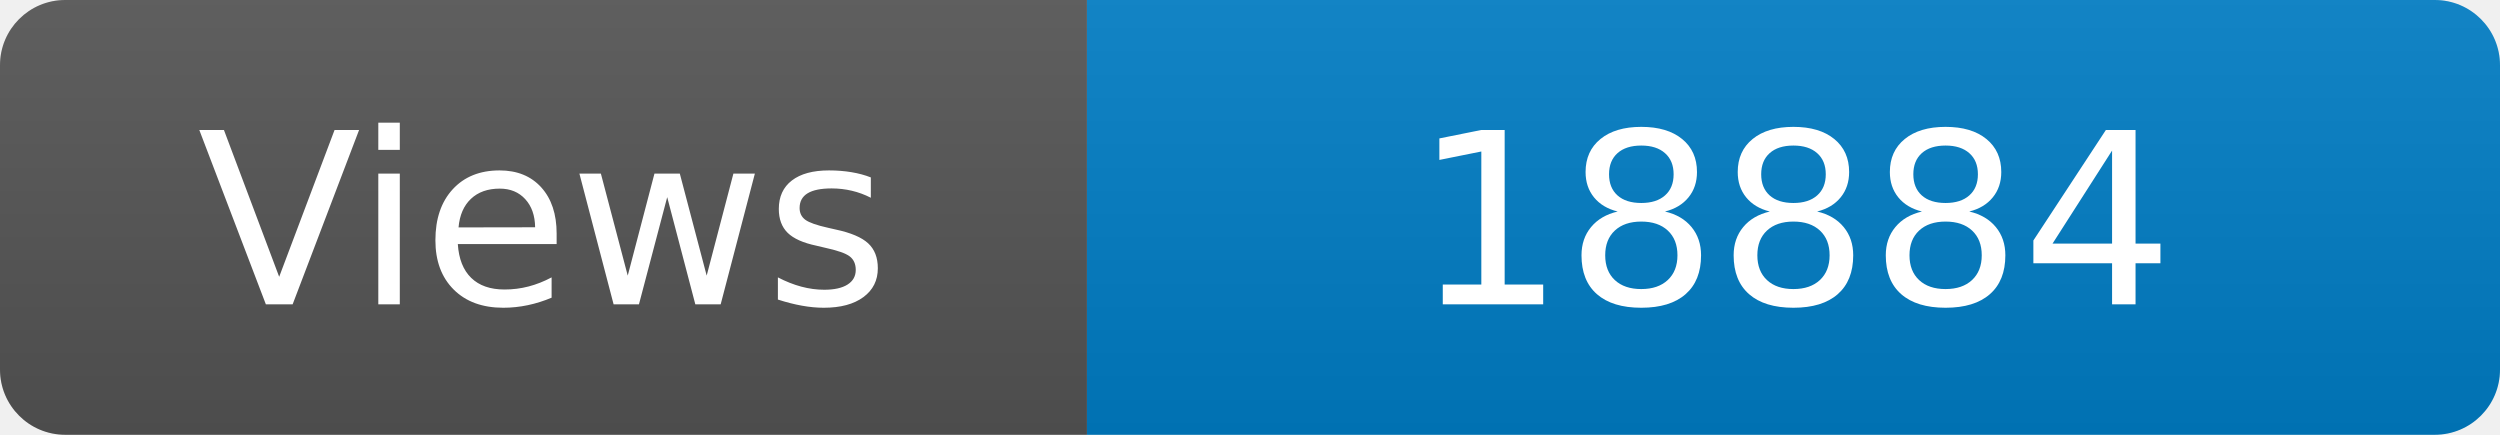
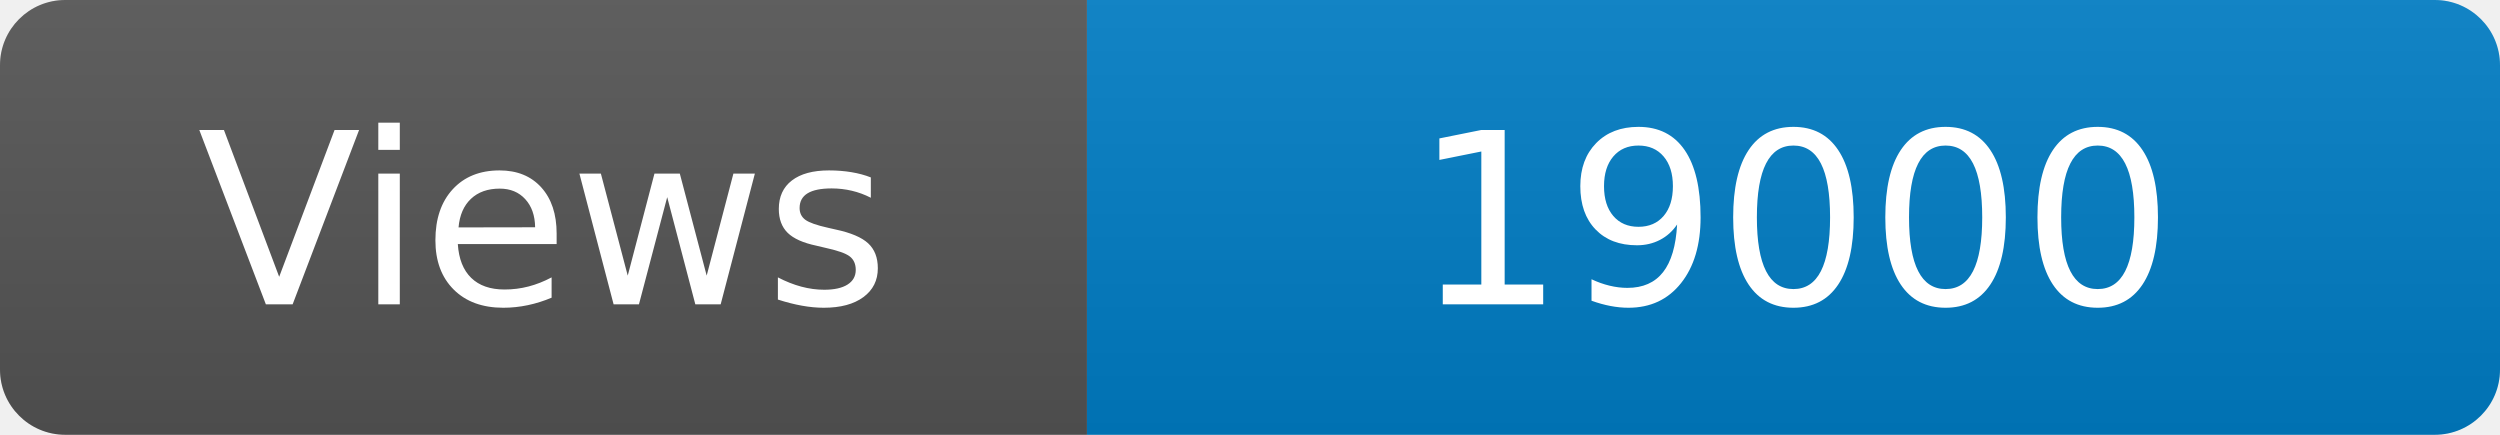
<svg xmlns="http://www.w3.org/2000/svg" width="115" height="20" role="img" aria-label="Maintained?: yes">
  <linearGradient id="s" x2="0" y2="100%">
    <stop offset="0" stop-color="#bbb" stop-opacity=".1" />
    <stop offset="1" stop-opacity=".1" />
  </linearGradient>
  <clipPath id="r">
    <rect width="115" height="20" rx="3" fill="#fff" />
  </clipPath>
  <g clip-path="url(#r)">
    <rect width="50" height="20" fill="#555" />
    <rect x="50" width="160" height="20" fill="#007ec6" />
    <rect width="115" height="20" fill="url(#s)" />
  </g>
  <g fill="#fff" text-anchor="middle" font-family="Verdana,Geneva,DejaVu Sans,sans-serif" font-size="110">
    <text x="250" y="140" transform="scale(.1)" fill="#fff">Views</text>
-     <text x="825" y="140" transform="scale(.1)" fill="#fff">18884</text>
+     <text x="825" y="140" transform="scale(.1)" fill="#fff">19000</text>
  </g>
</svg>
